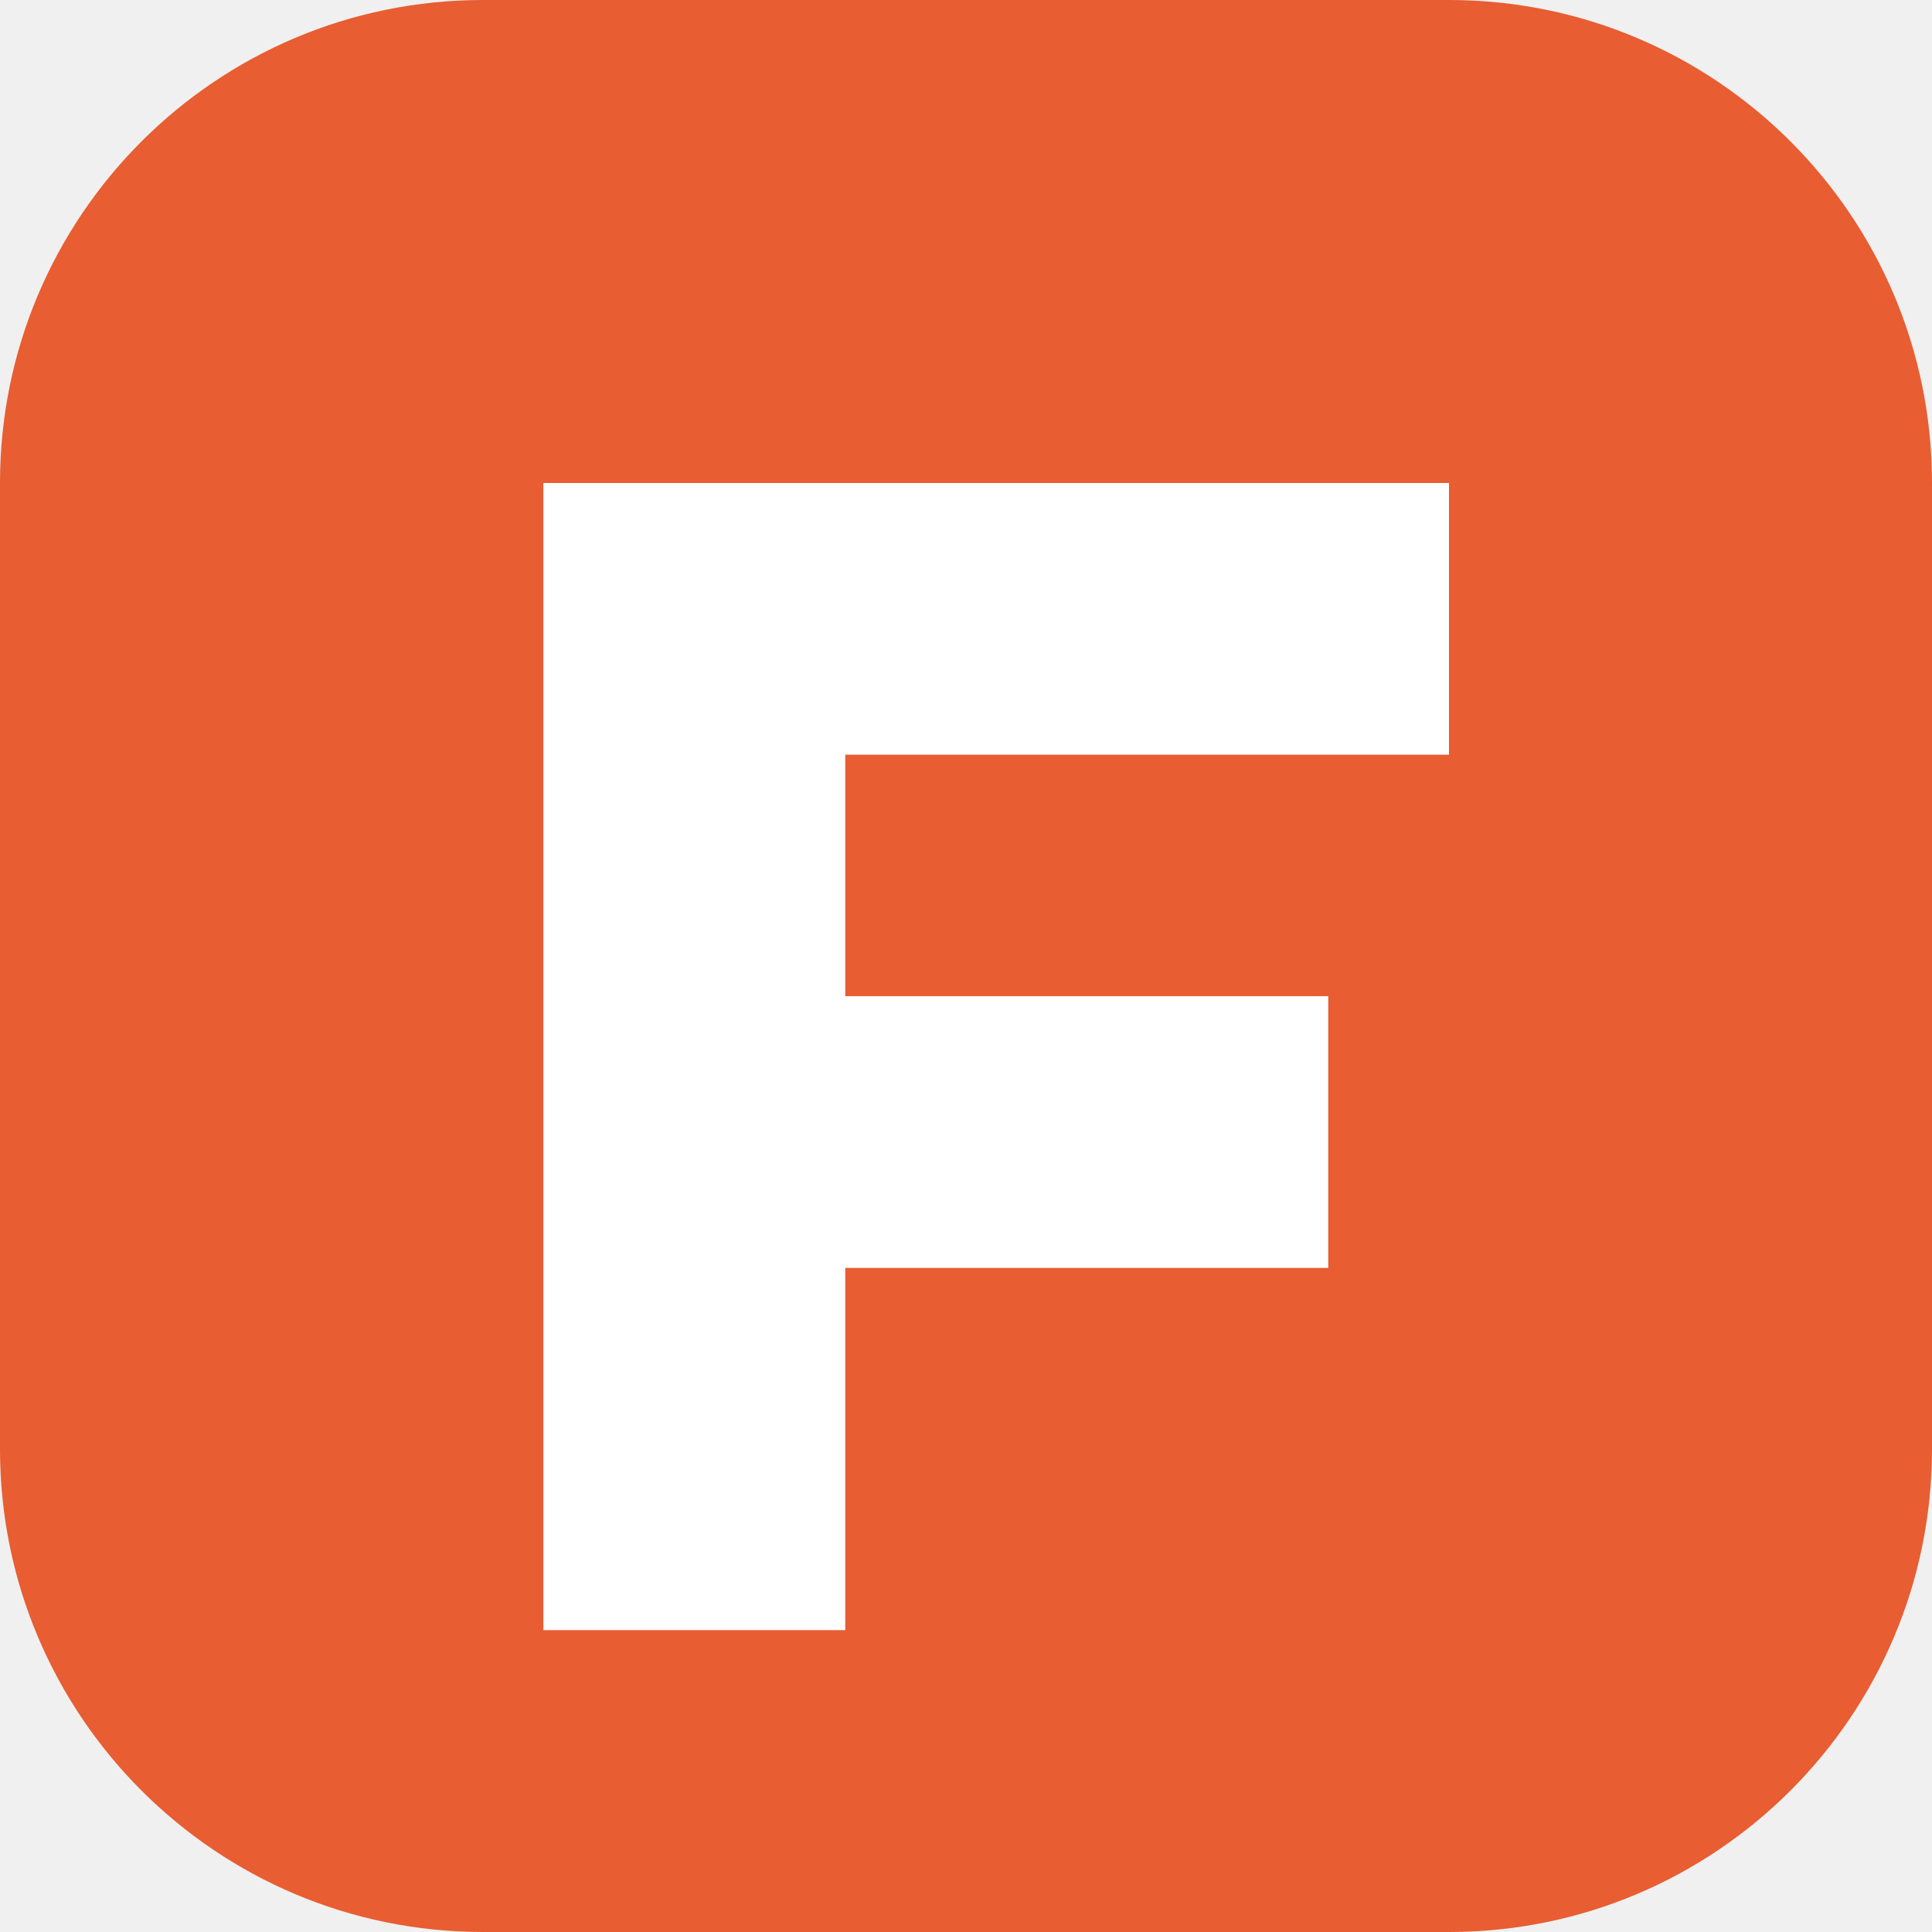
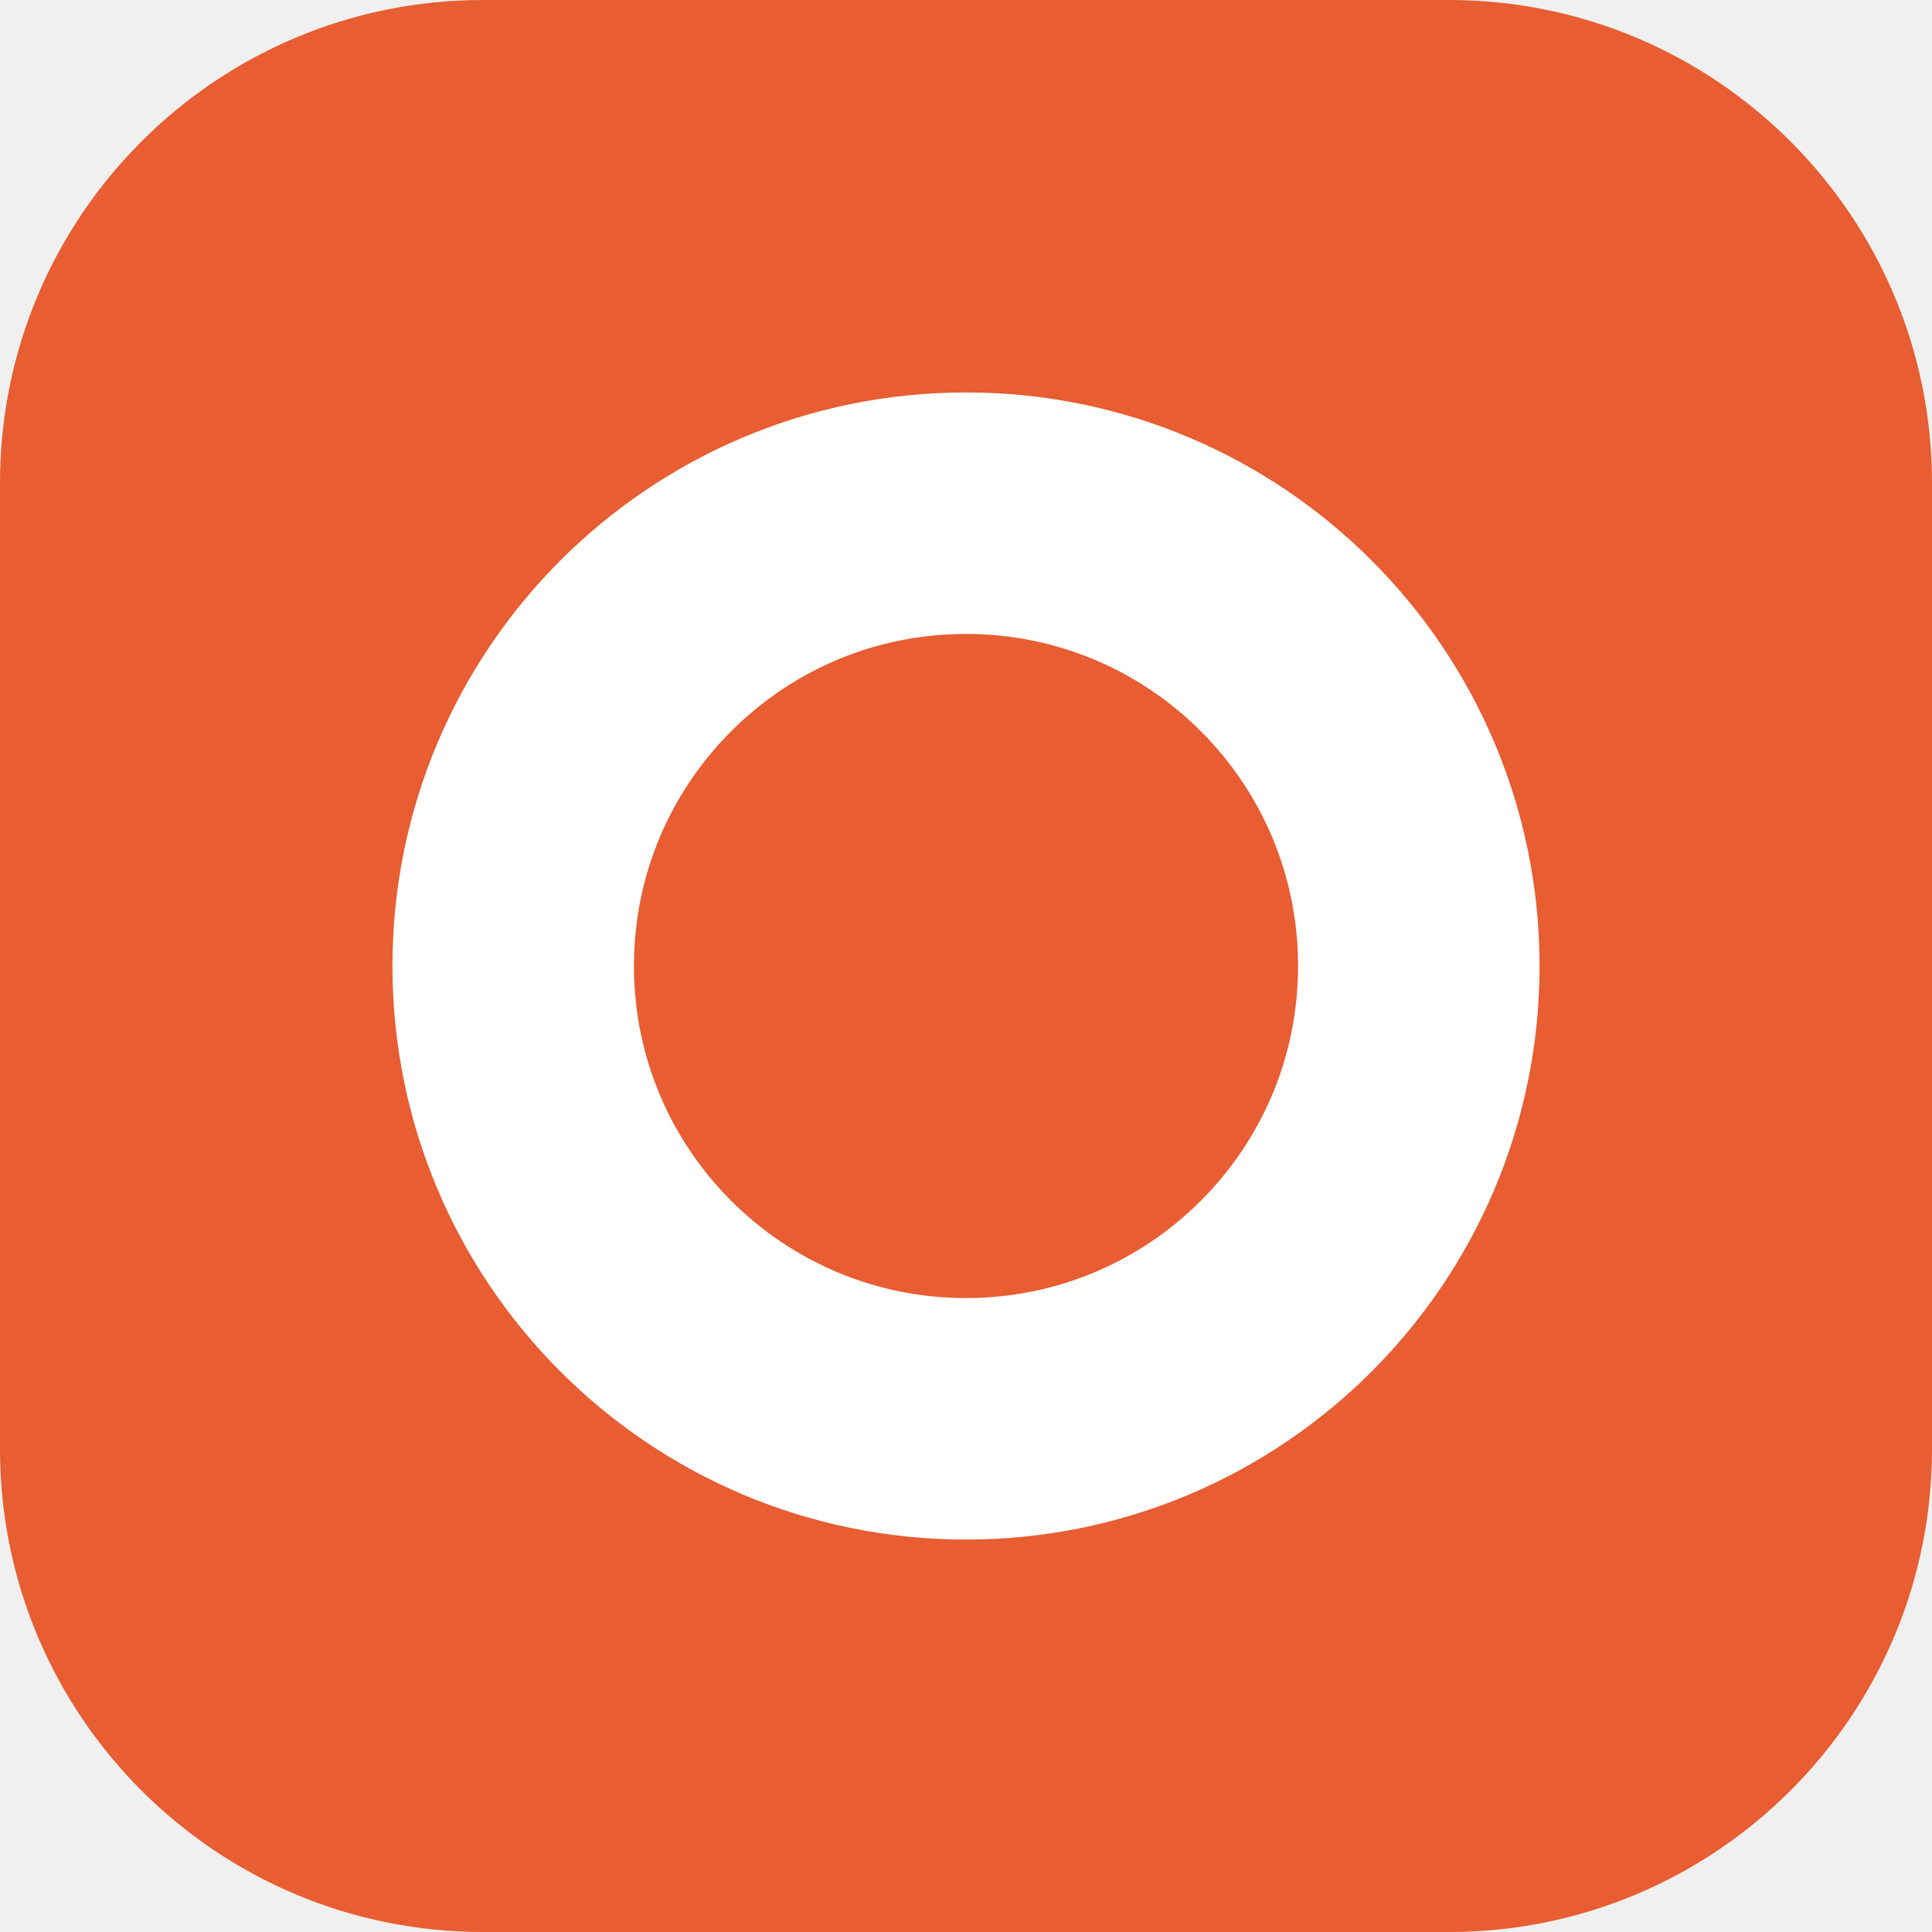
<svg xmlns="http://www.w3.org/2000/svg" viewBox="0 0 64 64">
  <rect width="64" height="64" rx="16" fill="#e85d32" />
-   <path d="M18 16h30v9H28v8h16v9H28v12H18z" fill="#fff" />
+   <circle cx="32" cy="32" r="15" fill="none" stroke="#fff" stroke-width="8" />
</svg>
